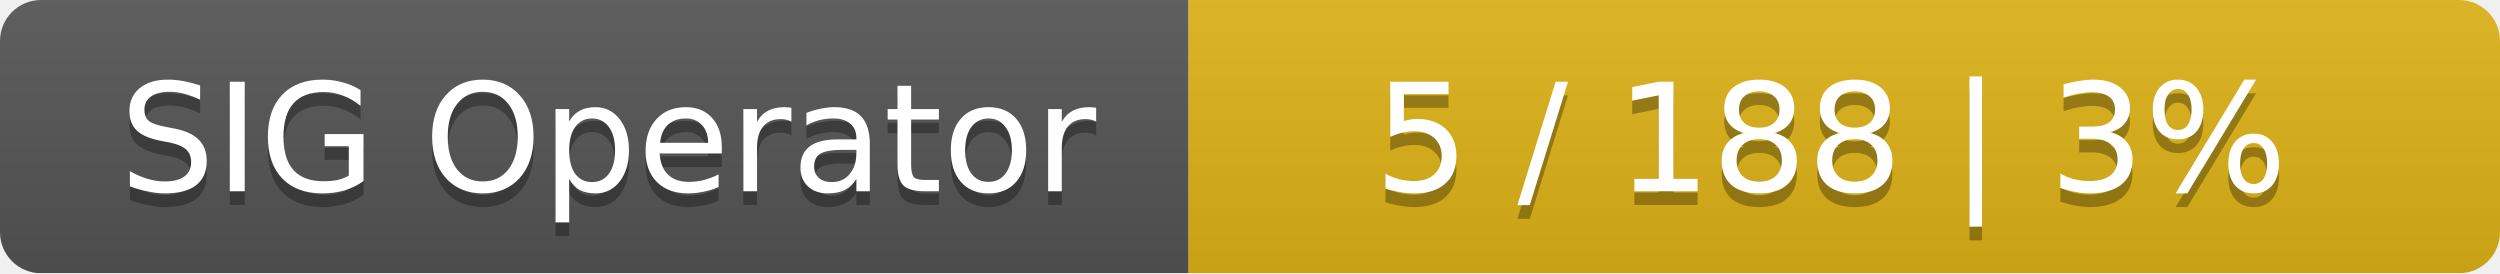
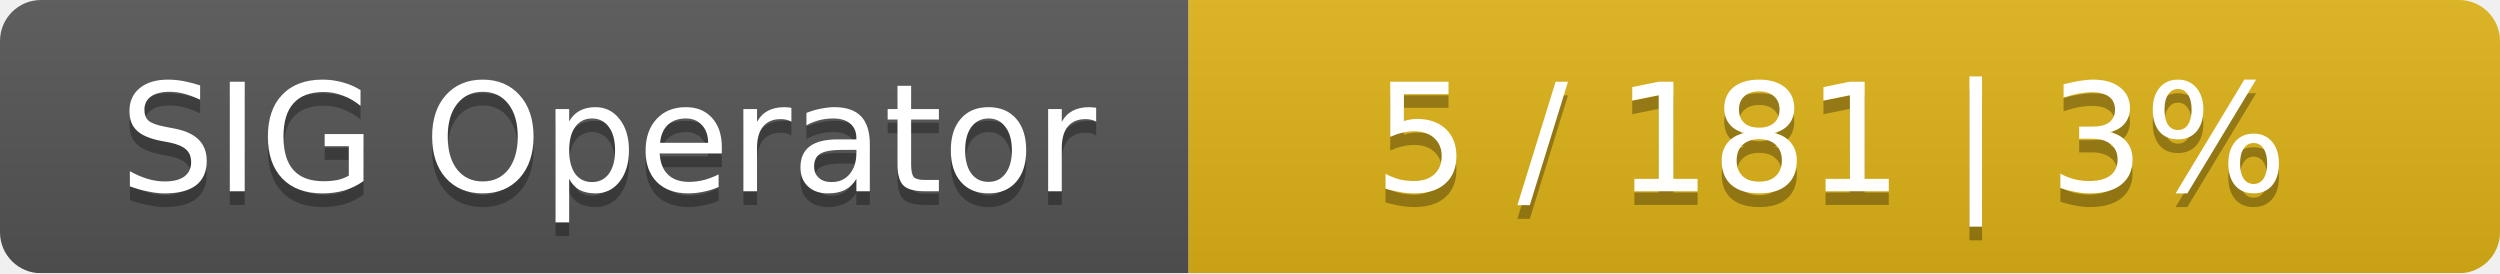
<svg xmlns="http://www.w3.org/2000/svg" width="183" height="20">
  <linearGradient id="smooth" x2="0" y2="100%">
    <stop offset="0" stop-color="#bbb" stop-opacity=".1" />
    <stop offset="1" stop-opacity=".1" />
  </linearGradient>
  <mask id="round">
    <rect width="183" height="20" rx="3" fill="#fff" />
  </mask>
  <g mask="url(#round)">
    <rect width="87" height="20" fill="#555" />
    <rect x="87" width="96" height="20" fill="#dfb317" />
    <rect width="183" height="20" fill="url(#smooth)" />
  </g>
  <g fill="#fff" text-anchor="middle" font-family="DejaVu Sans,Verdana,Geneva,sans-serif" font-size="11">
    <text x="44.5" y="15" fill="#010101" fill-opacity=".3">SIG Operator</text>
    <text x="44.5" y="14">SIG Operator</text>
-     <text x="134" y="15" fill="#010101" fill-opacity=".3">5 / 188    |    3%</text>
-     <text x="134" y="14">5 / 188    |    3%</text>
+     <text x="134" y="15" fill="#010101" fill-opacity=".3">5 / 181    |    3%</text>
+     <text x="134" y="14">5 / 181    |    3%</text>
  </g>
</svg>
